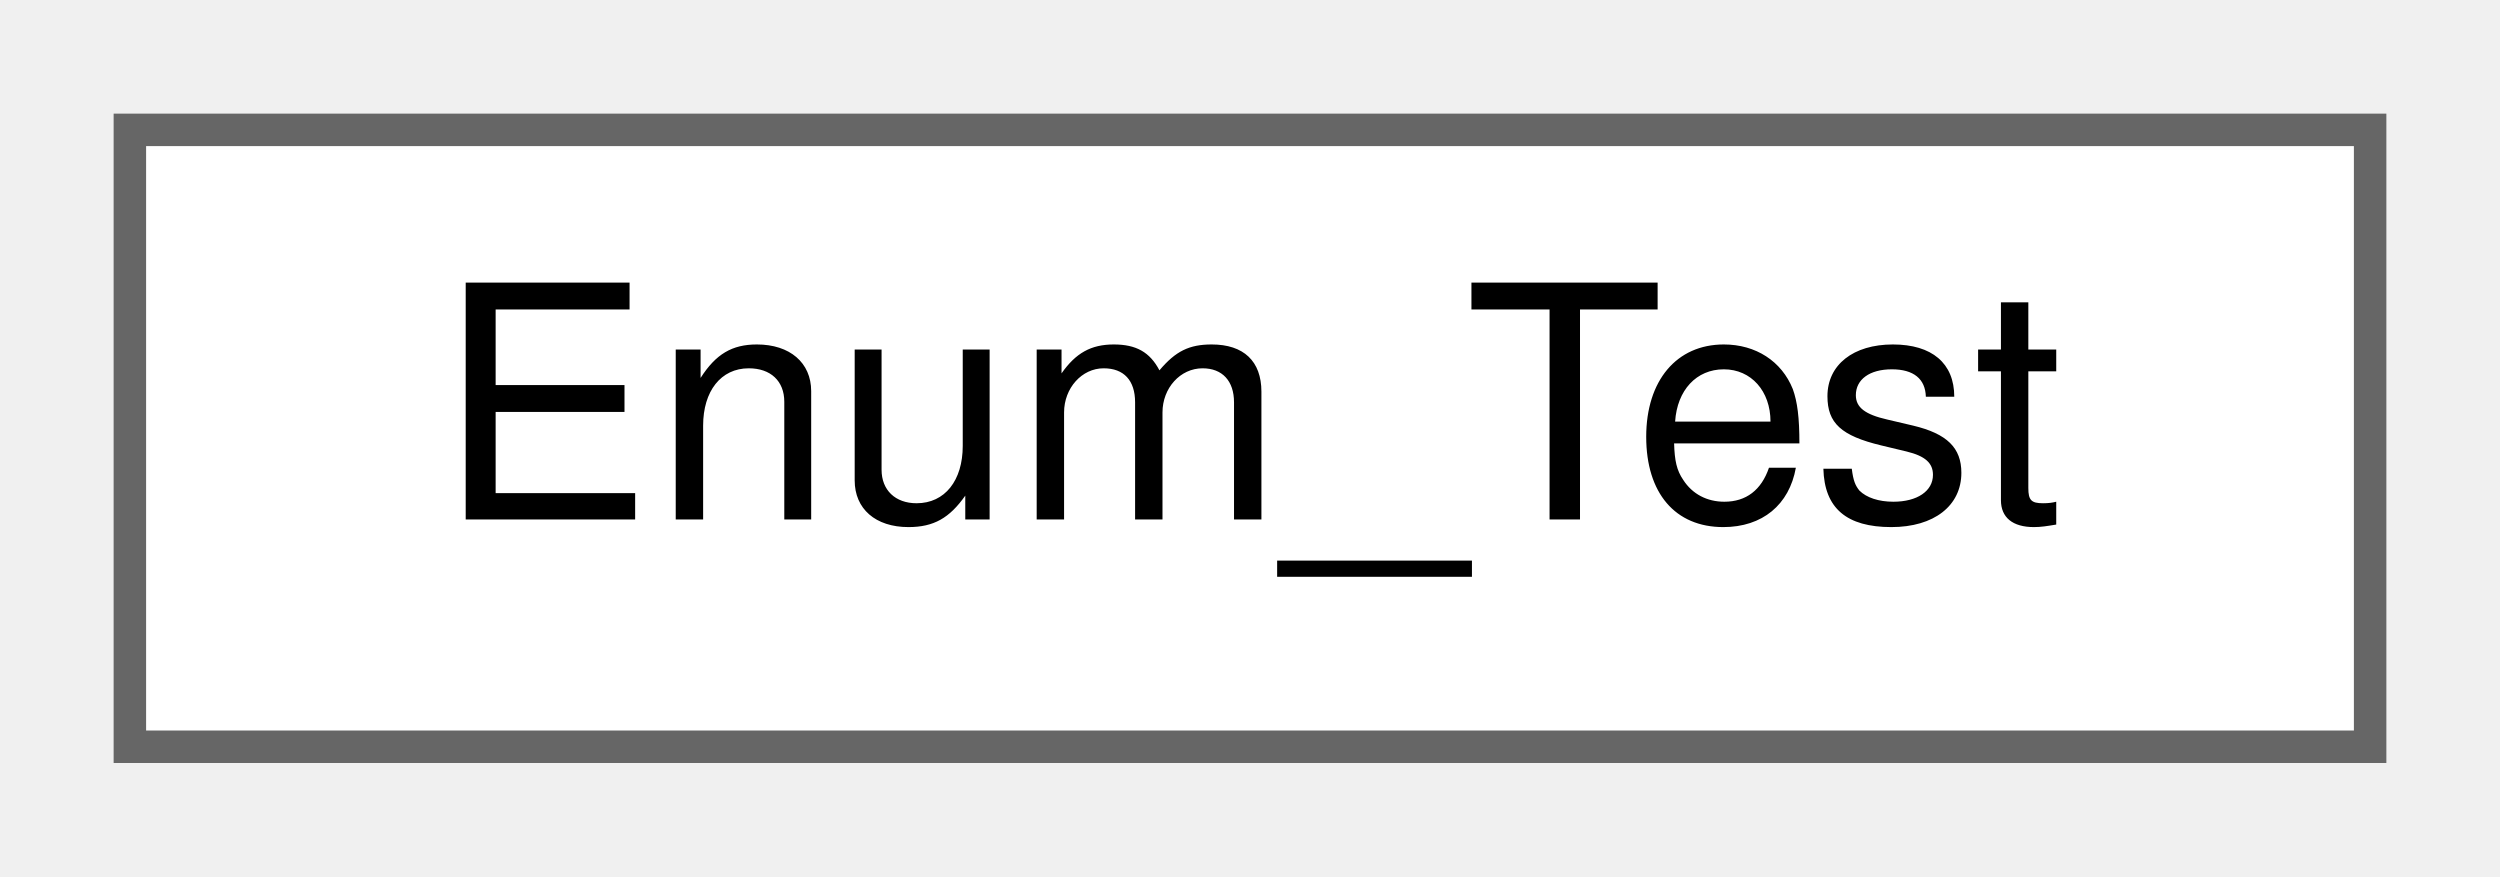
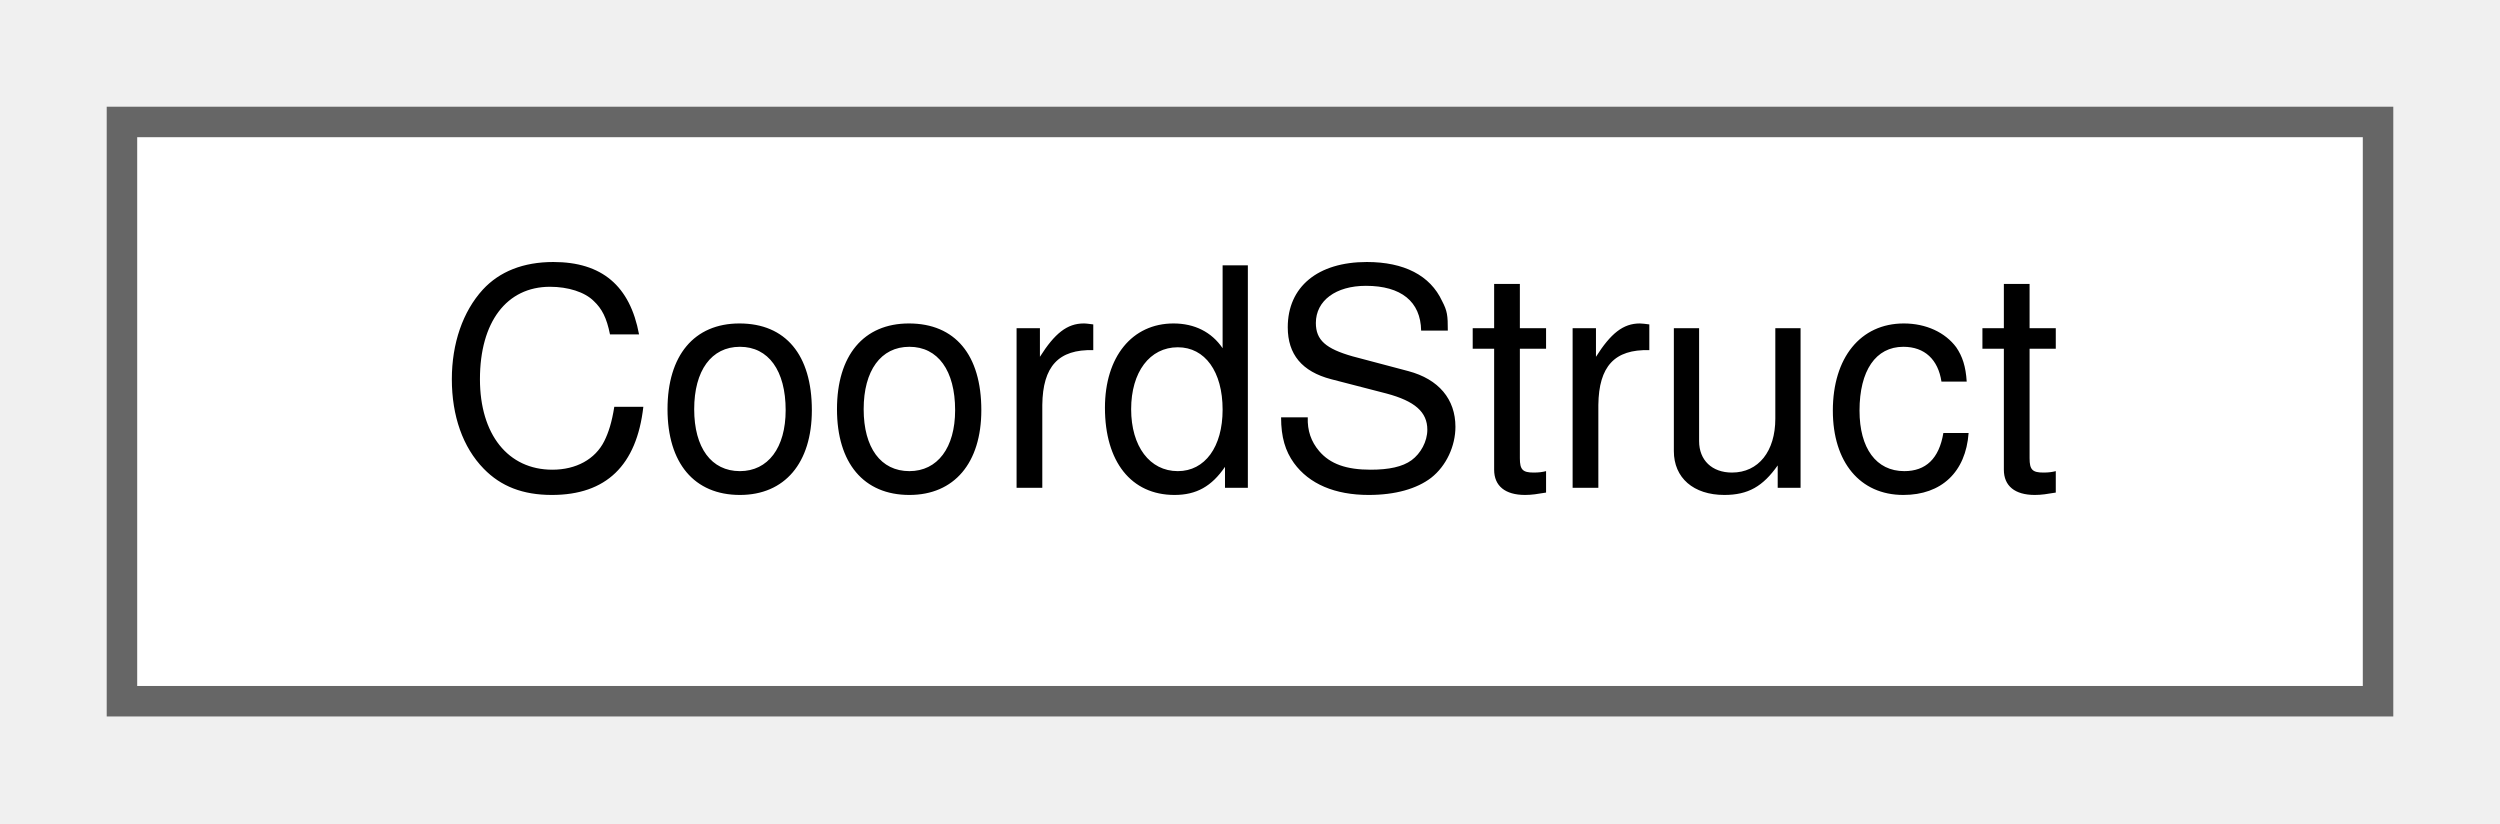
- <svg xmlns="http://www.w3.org/2000/svg" xmlns:xlink="http://www.w3.org/1999/xlink" width="77pt" height="27pt" viewBox="0.00 0.00 77.00 27.00">
+ <svg xmlns="http://www.w3.org/2000/svg" xmlns:xlink="http://www.w3.org/1999/xlink" width="82pt" height="27pt" viewBox="0.00 0.00 82.00 27.00">
  <g id="graph0" class="graph" transform="scale(1 1) rotate(0) translate(4 23)">
    <g id="node1" class="node">
      <g id="a_node1">
-         <a xlink:href="classEnum__Test.html" target="_top" xlink:title=" ">
-           <polygon fill="white" stroke="#666666" points="69,-19 0,-19 0,0 69,0 69,-19" />
-           <text text-anchor="middle" x="34.5" y="-7" font-family="Helvetica,sans-Serif" font-size="10.00">Enum_Test</text>
+         <a xlink:href="structCoordStruct.html" target="_top" xlink:title=" ">
+           <polygon fill="white" stroke="#666666" points="74,-19 0,-19 0,0 74,0 74,-19" />
+           <text text-anchor="middle" x="37" y="-7" font-family="Helvetica,sans-Serif" font-size="10.00">CoordStruct</text>
        </a>
      </g>
    </g>
  </g>
</svg>
